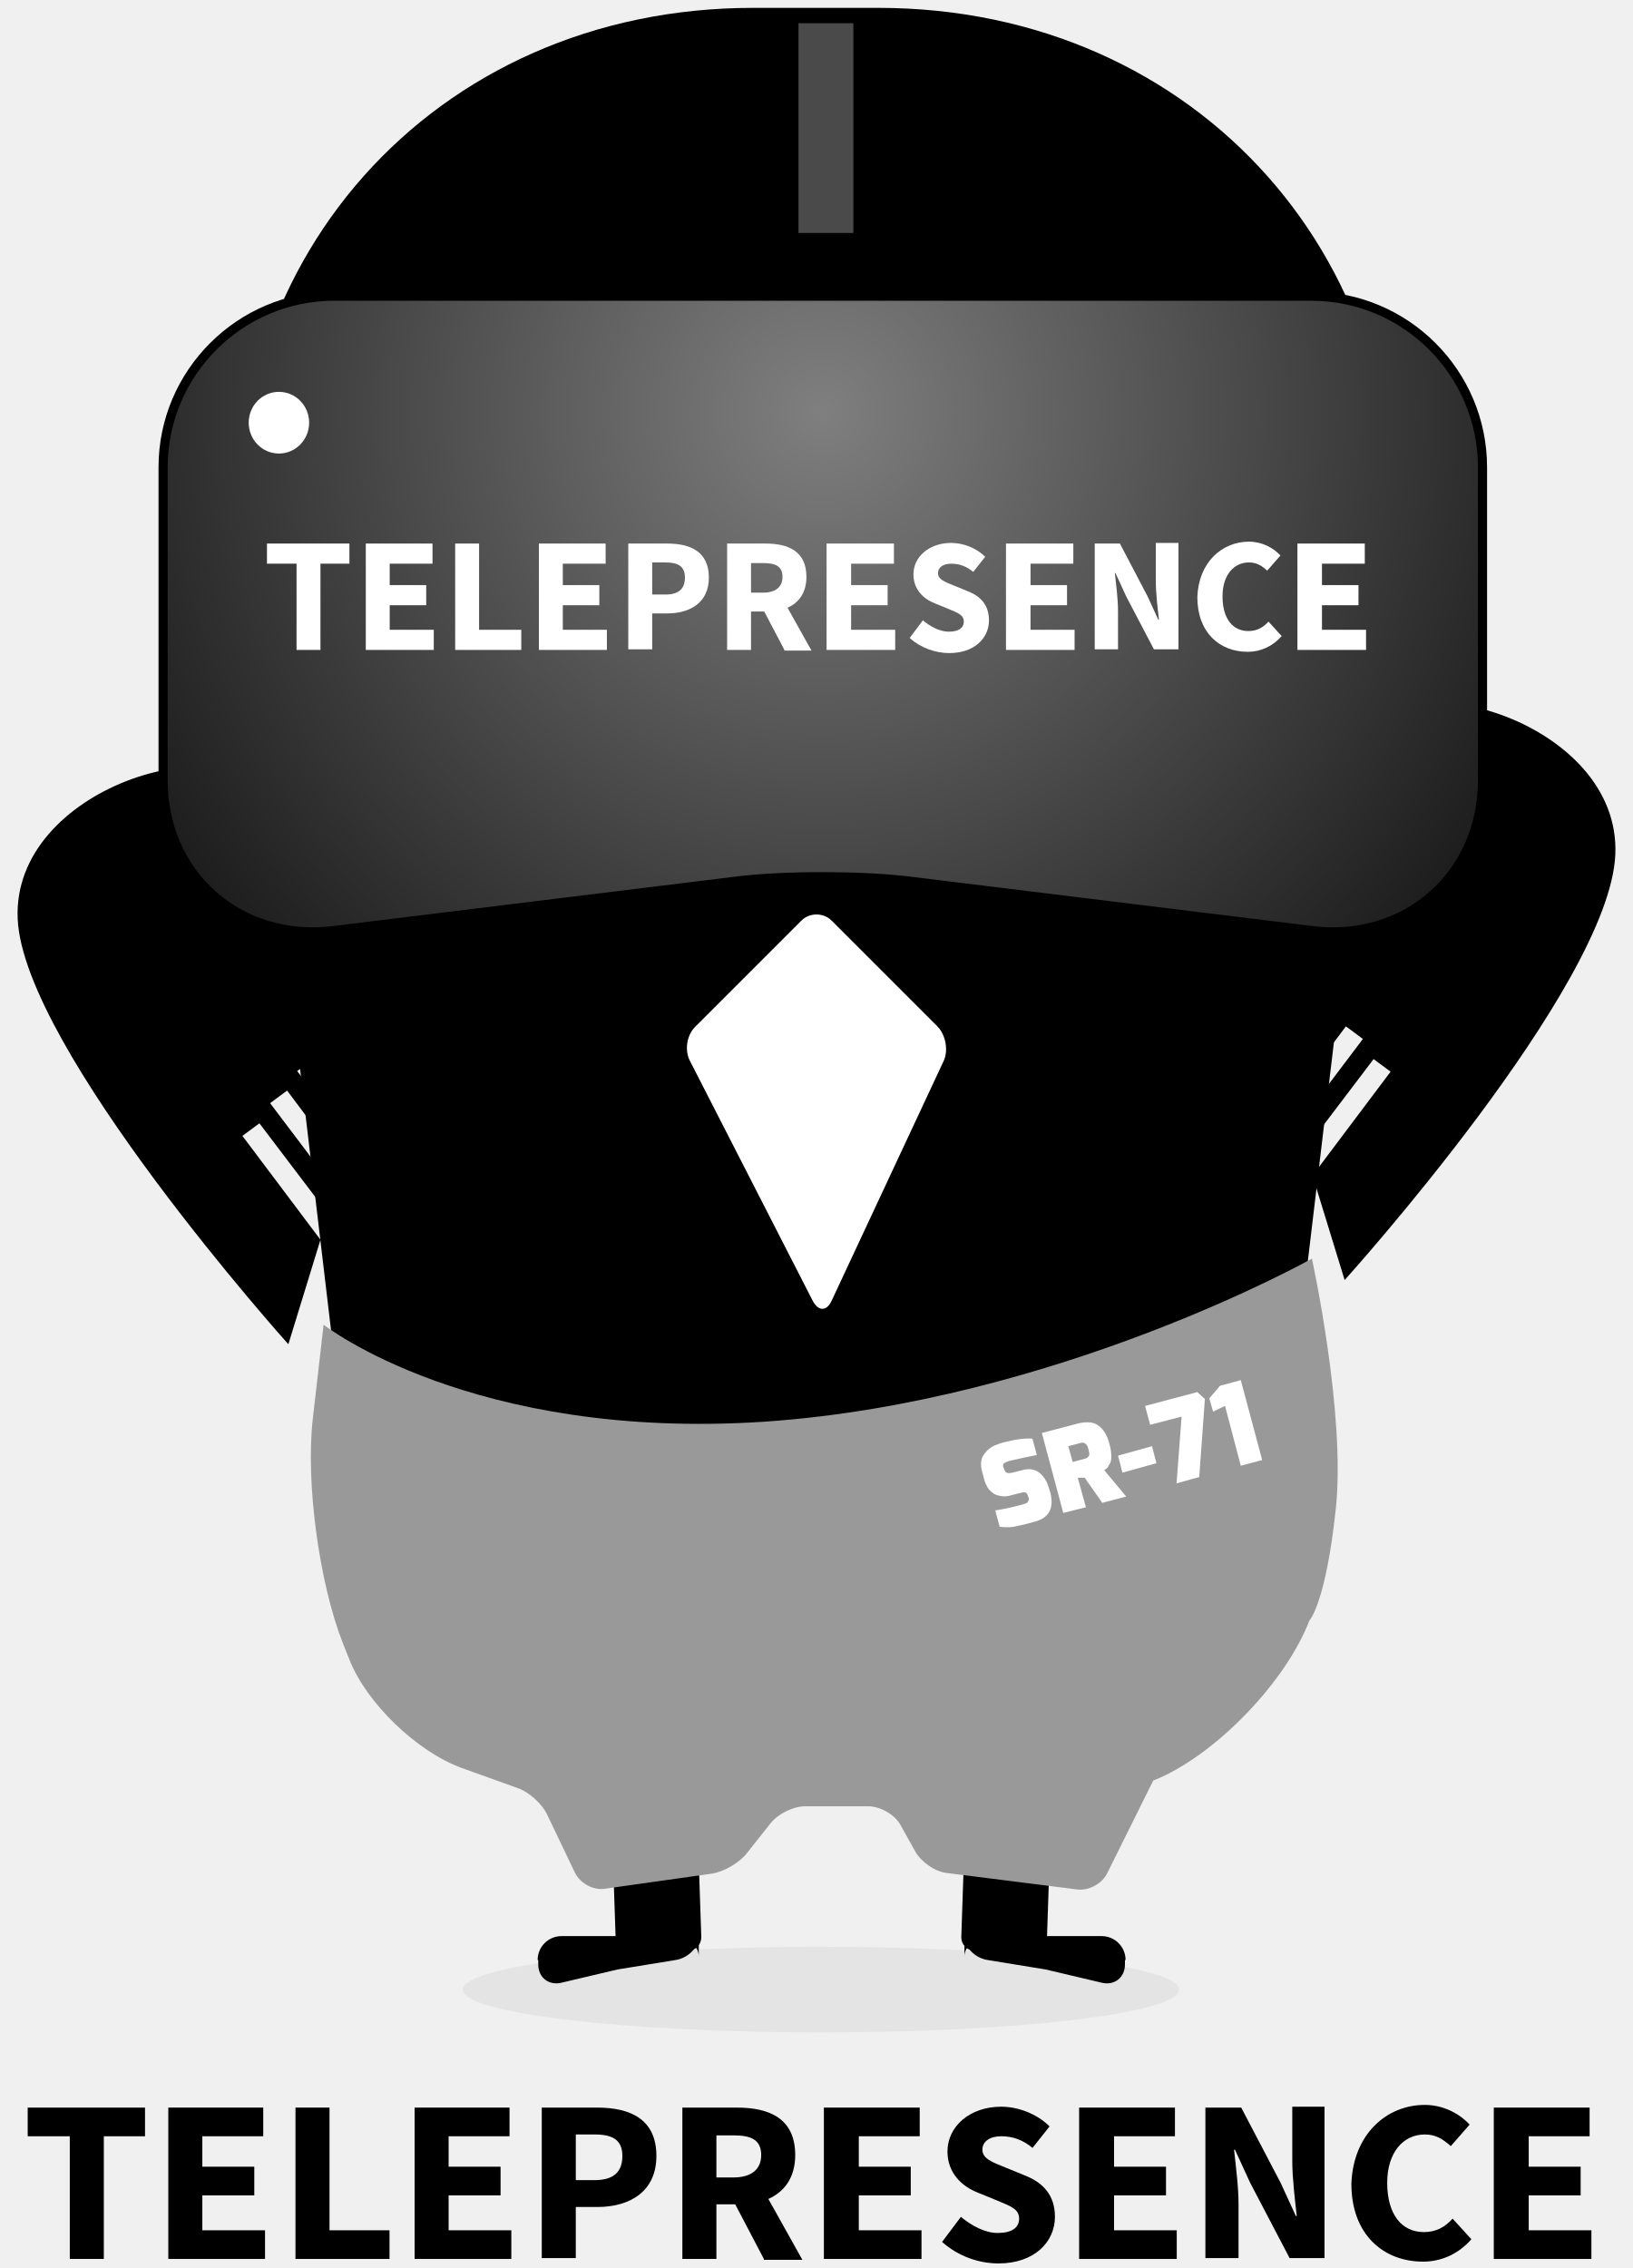
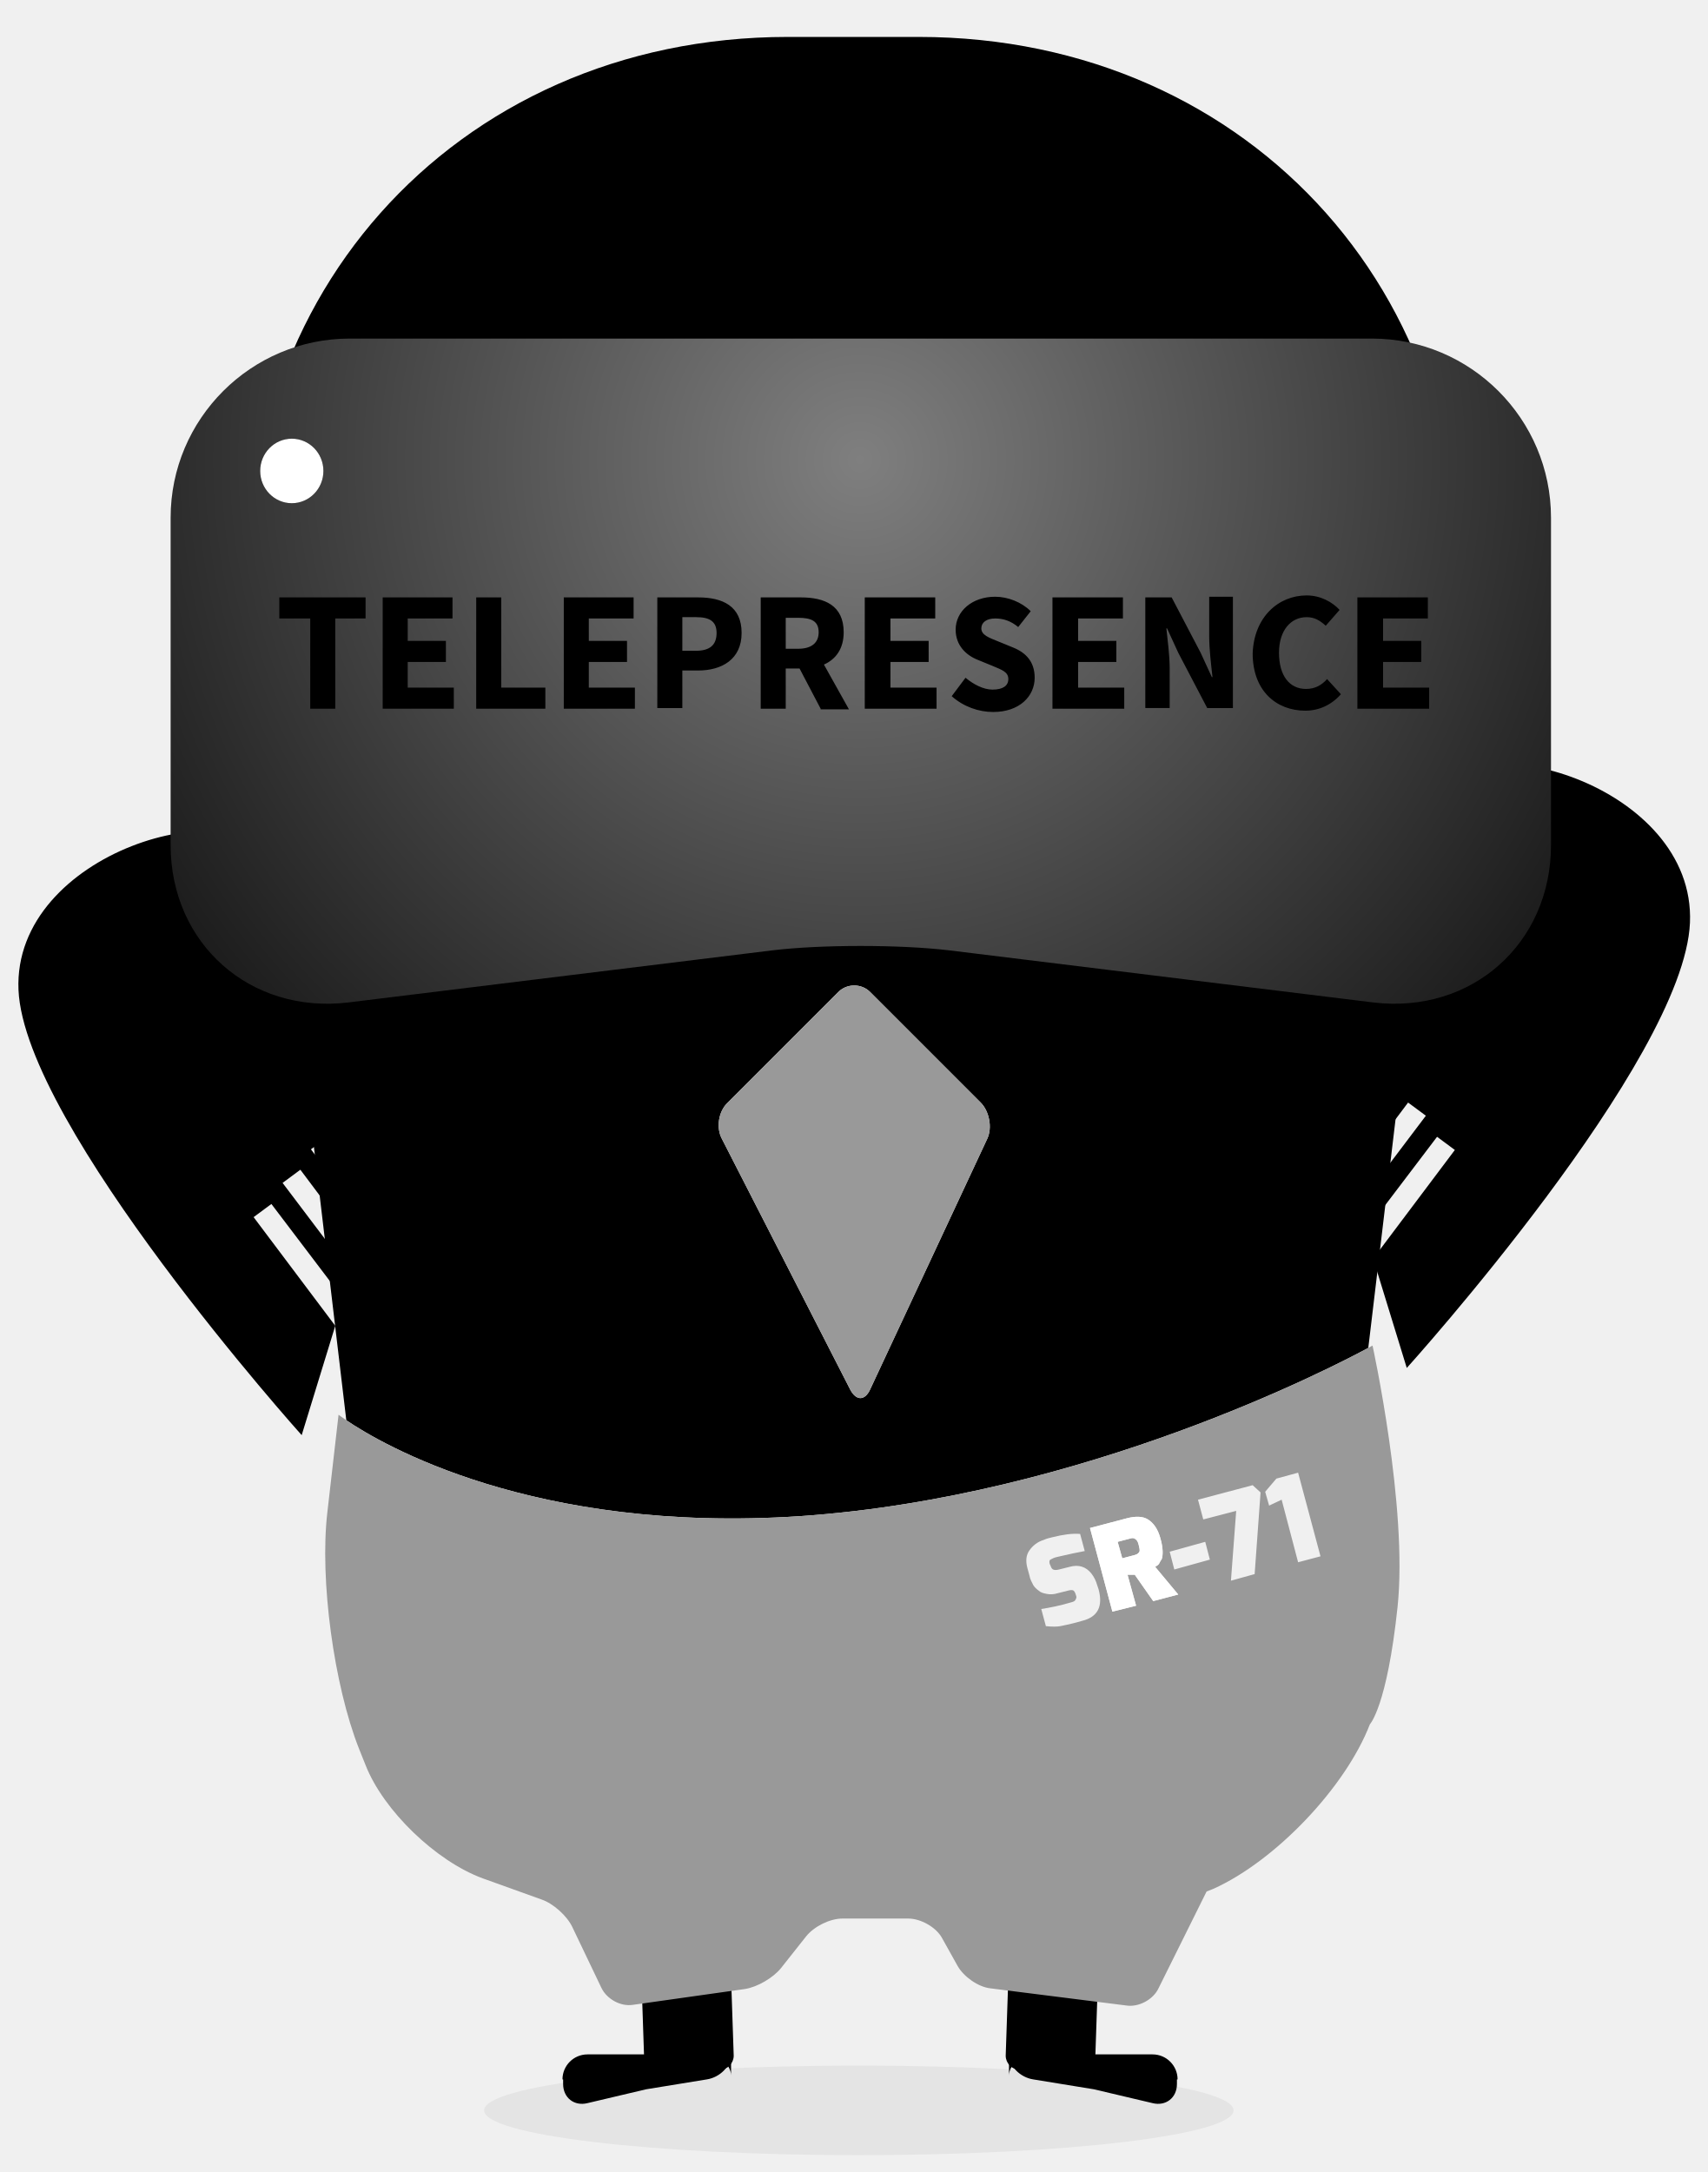
- <svg xmlns="http://www.w3.org/2000/svg" version="1.1" id="Layer_1" x="0px" y="0px" viewBox="0 0 357 496" style="enable-background:new 0 0 357 496;" xml:space="preserve">
+ <svg xmlns="http://www.w3.org/2000/svg" version="1.1" id="Layer_1" x="0px" y="0px" viewBox="0 0 357 454" style="enable-background:new 0 0 357 454;" xml:space="preserve">
  <style type="text/css">
	.st0{fill:#E4E4E4;}
	.st1{fill:none;stroke:#4A4A4A;stroke-width:12;stroke-linecap:square;}
- 	.st2{fill:url(#Shape_1_);stroke:#000000;stroke-width:2;}
- 	.st3{fill:#FFFFFF;}
- 	.st4{fill:#999999;}
+ 	.st2{fill:none;}
+ 	.st3{fill:#999999;}
+ 	.st4{fill:#FFFFFF;}
+ 	.st5{fill:url(#SVGID_1_);}
+ 	.st6{fill:url(#SVGID_2_);}
+ 	.st7{fill:url(#SVGID_3_);}
</style>
-   <ellipse id="Oval-8-Copy-10" class="st0" cx="179.524" cy="435.118" rx="78.33" ry="9.361" />
-   <path id="Combined-Shape-Copy-13" d="M70.082,271.126l-17.07-22.714l3.717-2.753l15.143,19.961  l1.652-5.231l-14.455-19.135l3.717-2.753l12.39,16.52l1.652-5.231l-11.839-15.556  l3.717-2.753l9.774,12.94l6.883-21.888c0,0-22.852-38.683-27.533-48.044  c-7.709-15.969-55.203-2.478-53.964,26.431  c1.239,28.496,59.195,93.06,59.195,93.06L70.082,271.126z" />
-   <path id="Combined-Shape-Copy-14" d="M287.038,257.084l17.07-22.714l-3.717-2.753l-15.143,19.961  l-1.652-5.231l14.455-19.135l-3.717-2.753l-12.39,16.52l-1.652-5.231  l11.839-15.556l-3.717-2.753l-9.774,12.94l-6.883-21.888  c0,0,22.852-38.683,27.533-48.044c7.709-15.969,55.203-2.478,53.964,26.431  s-59.195,93.06-59.195,93.06L287.038,257.084z" />
+   <ellipse id="Oval-8-Copy-10" class="st0" cx="179.524" cy="441.118" rx="78.33" ry="9.361" />
+   <path id="Combined-Shape-Copy-13" d="M70.082,277.126l-17.07-22.714l3.717-2.753l15.143,19.961  l1.652-5.231l-14.455-19.135l3.717-2.753l12.39,16.52l1.652-5.231l-11.839-15.556  l3.717-2.753l9.774,12.94l6.883-21.888c0,0-22.852-38.683-27.533-48.044  c-7.709-15.969-55.203-2.478-53.964,26.431  c1.239,28.496,59.195,93.06,59.195,93.06L70.082,277.126z" />
+   <path id="Combined-Shape-Copy-14" d="M287.038,263.084l17.07-22.714l-3.717-2.753l-15.143,19.961  l-1.652-5.231l14.455-19.135l-3.717-2.753l-12.39,16.52l-1.652-5.231  l11.839-15.556l-3.717-2.753l-9.774,12.94l-6.883-21.888  c0,0,22.852-38.683,27.533-48.044c7.709-15.969,55.203-2.478,53.964,26.431  s-59.195,93.06-59.195,93.06L287.038,263.084z" />
  <g id="Group-12-Copy-8" transform="translate(60, 164)">
-     <path id="Line-Copy-18" d="M76.298,224.726c-1.514,0-2.753,1.377-2.753,2.891l1.101,32.626   c0,1.514,1.377,2.753,2.891,2.753l13.078-0.413c1.514,0,2.753-1.377,2.753-2.891   l-1.101-32.626c0-1.514-1.377-2.753-2.891-2.753L76.298,224.726z" />
-     <path id="Rectangle-7-Copy-15" d="M57.575,264.648c0-2.891,2.34-5.231,5.231-5.231h24.779   c2.891,0,5.231,2.34,5.231,4.405v-4.405c0,2.478-2.34,4.818-5.094,5.231   l-12.665,2.065l-12.252,2.891c-2.753,0.688-5.094-1.101-5.094-3.992v-0.964H57.575z" />
+     <path id="Line-Copy-18" d="M76.298,230.726c-1.514,0-2.753,1.377-2.753,2.891l1.101,32.626   c0,1.514,1.377,2.753,2.891,2.753l13.078-0.413c1.514,0,2.753-1.377,2.753-2.891   l-1.101-32.626c0-1.514-1.377-2.753-2.891-2.753L76.298,230.726z" />
+     <path id="Rectangle-7-Copy-15" d="M57.575,270.648c0-2.891,2.34-5.231,5.231-5.231h24.779   c2.891,0,5.231,2.34,5.231,4.405v-4.405c0,2.478-2.34,4.818-5.094,5.231   l-12.665,2.065l-12.252,2.891c-2.753,0.688-5.094-1.101-5.094-3.992v-0.964H57.575z" />
  </g>
  <g id="Group-12-Copy-9" transform="translate(107, 174.5) scale(-1, 1) translate(-107, -174.5) translate(99, 164)">
-     <path id="Line-Copy-18_1_" d="M-112.293,224.726c-1.514,0-2.753,1.377-2.753,2.891   l1.101,32.626c0,1.514,1.377,2.753,2.891,2.753l13.078-0.413   c1.514,0,2.753-1.377,2.753-2.891l-1.101-32.626c0-1.514-1.377-2.753-2.891-2.753   L-112.293,224.726z" />
-     <path id="Rectangle-7-Copy-15_1_" d="M-131.152,264.648c0-2.891,2.34-5.231,5.231-5.231h24.779   c2.891,0,5.231,2.34,5.231,4.405v-4.405c0,2.478-2.34,4.818-5.094,5.231   l-12.665,2.065l-12.252,2.891c-2.753,0.688-5.094-1.101-5.094-3.992v-0.964H-131.152z   " />
+     <path id="Line-Copy-18_1_" d="M-112.293,230.726c-1.514,0-2.753,1.377-2.753,2.891   l1.101,32.626c0,1.514,1.377,2.753,2.891,2.753l13.078-0.413   c1.514,0,2.753-1.377,2.753-2.891l-1.101-32.626c0-1.514-1.377-2.753-2.891-2.753   L-112.293,230.726z" />
+     <path id="Rectangle-7-Copy-15_1_" d="M-131.152,270.648c0-2.891,2.34-5.231,5.231-5.231h24.779   c2.891,0,5.231,2.34,5.231,4.405v-4.405c0,2.478-2.34,4.818-5.094,5.231   l-12.665,2.065l-12.252,2.891c-2.753,0.688-5.094-1.101-5.094-3.992v-0.964H-131.152z   " />
  </g>
-   <path id="Rectangle-2-Copy-16" d="M53.012,127.406C44.752,58.024,94.723,1.72,164.656,1.72  h27.395c69.933,0,119.904,56.304,111.644,125.686l-25.743,215.993  c-3.304,28.221-29.047,51.073-57.543,51.073h-84.25  c-28.358,0-54.101-22.852-57.543-51.073L53.012,127.406z" />
-   <path id="Line-Copy-3" class="st1" d="M180.625,44.946V11.081" />
-   <g id="Group-2-Copy" transform="translate(0, 23)">
-     <radialGradient id="Shape_1_" cx="-757.055" cy="557.272" r="3.723" gradientTransform="matrix(-38.7287 45.0999 -45.1 -38.7286 -4006.854 55792.957)" gradientUnits="userSpaceOnUse">
+   <path id="Line-Copy-3" class="st1" d="M180.625,50.946V17.081" />
+   <g>
+     <polygon class="st2" points="252.898,325.996 251.934,322.279 244.5,324.344 245.464,328.061     " />
+     <polygon class="st2" points="267.903,313.469 271.345,326.547 276.025,325.308 271.345,307.825    266.802,309.064 264.462,311.817 265.288,314.708  " />
+     <path class="st2" d="M215.178,329.3c0.138,0.826,0.551,1.514,0.826,2.065   c0.275,0.413,0.688,0.826,1.101,1.101c0.413,0.413,0.964,0.551,1.652,0.688   c0.688,0.138,1.514,0.138,2.34-0.138l2.203-0.551   c0.551-0.138,0.826-0.138,1.101,0c0.138,0.138,0.275,0.275,0.413,0.688   l0.138,0.413c0.138,0.275,0,0.551-0.138,0.826   c-0.138,0.275-0.413,0.413-0.964,0.551c-2.34,0.688-4.405,1.101-6.195,1.377   l0.964,3.579c1.239,0.138,2.34,0.138,3.029,0   c0.688-0.138,2.203-0.413,4.543-1.101c3.304-0.826,4.405-3.029,3.442-6.608   l-0.275-0.826c-0.275-0.964-0.688-1.79-1.239-2.478   c-1.101-1.377-2.616-1.927-4.543-1.377l-2.203,0.551   c-0.551,0.138-0.964,0.138-1.239,0s-0.413-0.413-0.551-0.826l-0.138-0.275   c-0.138-0.413-0.138-0.826,0.138-0.964s0.688-0.413,1.377-0.551   c2.34-0.551,4.268-0.964,5.782-1.239l-0.964-3.579   c-1.652-0.138-3.579,0.138-5.782,0.688c-0.551,0.138-1.239,0.275-1.79,0.551   c-1.377,0.413-2.34,1.239-3.029,2.203c-0.688,0.964-0.826,2.203-0.413,3.717   L215.178,329.3z" />
+     <polygon class="st2" points="258.404,315.809 257.303,330.401 262.259,329.025 263.498,311.954    261.846,310.44 250.42,313.469 251.521,317.599  " />
+     <path d="M192.051,7.72h-27.395c-69.933,0-119.904,56.304-111.644,125.686l19.378,163.46   c7.252,4.918,38.995,23.763,94.882,20.045   c59.326-4.083,111.431-31.218,118.745-35.171l17.679-148.334   C311.955,64.024,261.984,7.72,192.051,7.72z M206.368,238.03l-24.504,52.449   c-1.101,2.34-2.891,2.34-4.13,0l-26.844-52.449   c-1.239-2.34-0.688-5.644,1.101-7.434l23.265-23.265   c1.79-1.79,4.818-1.79,6.608,0l23.127,23.127   C206.781,232.248,207.469,235.689,206.368,238.03z" />
+     <path class="st3" d="M72.389,296.866c-1.072-0.727-1.619-1.155-1.619-1.155l-2.34,20.374   c-1.652,14.042,1.377,36.205,6.608,49.421l1.377,3.442   c3.717,9.499,14.73,20.099,24.504,23.678l12.252,4.405   c2.478,0.826,5.369,3.442,6.47,5.782l6.057,12.665   c1.101,2.34,3.992,3.992,6.608,3.579l23.403-3.304   c2.616-0.413,5.919-2.34,7.571-4.405l5.231-6.608   c1.652-2.065,4.956-3.717,7.571-3.717h13.766c2.616,0,5.782,1.79,7.021,3.992   l3.304,5.919c1.239,2.203,4.268,4.405,6.883,4.681l28.359,3.579   c2.616,0.413,5.644-1.239,6.745-3.579l10.049-20.236l1.377-0.551   c12.94-5.782,27.67-21.2,32.764-34.416c0,0,3.579-3.717,5.782-24.504   c2.203-20.787-5.231-54.652-5.231-54.652s-0.306,0.172-0.884,0.484   c-7.313,3.952-59.419,31.088-118.745,35.171   C111.384,320.628,79.642,301.783,72.389,296.866z M266.802,309.064l4.543-1.239   l4.681,17.483l-4.681,1.239l-3.442-13.078l-2.616,1.239l-0.826-2.891   L266.802,309.064z M261.846,310.44l1.652,1.514l-1.239,17.07l-4.956,1.377   l1.101-14.592l-6.883,1.79l-1.101-4.13L261.846,310.44z M251.934,322.279   l0.964,3.717l-7.434,2.065l-0.964-3.717L251.934,322.279z M235.69,317.323   c1.652-0.413,3.166-0.413,4.268,0.275c1.101,0.688,2.065,1.927,2.616,3.992   c0.551,1.927,0.551,3.442,0.275,4.268c-0.275,0.413-0.413,0.688-0.551,0.964   c-0.138,0.275-0.413,0.413-0.826,0.688l4.818,5.782l-5.231,1.377l-3.855-5.506   h-1.514l1.79,6.47l-4.956,1.239l-4.68-17.483L235.69,317.323z M215.178,324.069   c0.688-0.964,1.652-1.79,3.029-2.203c0.551-0.275,1.239-0.413,1.79-0.551   c2.203-0.551,4.13-0.826,5.782-0.688l0.964,3.579   c-1.514,0.275-3.442,0.688-5.782,1.239c-0.688,0.138-1.101,0.413-1.377,0.551   s-0.275,0.551-0.138,0.964l0.138,0.275c0.138,0.413,0.275,0.688,0.551,0.826   s0.688,0.138,1.239,0l2.203-0.551c1.927-0.551,3.442,0,4.543,1.377   c0.551,0.688,0.964,1.514,1.239,2.478l0.275,0.826   c0.964,3.579-0.138,5.782-3.442,6.608c-2.34,0.688-3.855,0.964-4.543,1.101   c-0.688,0.138-1.79,0.138-3.029,0l-0.964-3.579   c1.79-0.275,3.855-0.688,6.195-1.377c0.551-0.138,0.826-0.275,0.964-0.551   c0.138-0.275,0.275-0.551,0.138-0.826l-0.138-0.413   c-0.138-0.413-0.275-0.551-0.413-0.688c-0.275-0.138-0.551-0.138-1.101,0   l-2.203,0.551c-0.826,0.275-1.652,0.275-2.34,0.138   c-0.688-0.138-1.239-0.275-1.652-0.688c-0.413-0.275-0.826-0.688-1.101-1.101   c-0.275-0.551-0.688-1.239-0.826-2.065l-0.413-1.514   C214.352,326.271,214.49,325.032,215.178,324.069z" />
+     <path class="st3" d="M237.204,325.032c0.551-0.138,0.826-0.413,0.964-0.688   c0.138-0.275,0-0.826-0.138-1.377c-0.138-0.688-0.413-1.101-0.688-1.239   c-0.275-0.275-0.688-0.275-1.101-0.138l-2.616,0.688l0.964,3.442L237.204,325.032z   " />
+     <path class="st4" d="M237.48,335.632l-1.79-6.47h1.514l3.855,5.506l5.231-1.377   l-4.818-5.782c0.413-0.275,0.688-0.413,0.826-0.688   c0.138-0.275,0.275-0.551,0.551-0.964c0.275-0.826,0.275-2.34-0.275-4.268   c-0.551-2.065-1.514-3.304-2.616-3.992c-1.101-0.688-2.616-0.688-4.268-0.275   l-7.847,2.065l4.68,17.483L237.48,335.632z M236.241,321.591   c0.413-0.138,0.826-0.138,1.101,0.138c0.275,0.138,0.551,0.551,0.688,1.239   c0.138,0.551,0.275,1.101,0.138,1.377c-0.138,0.275-0.413,0.551-0.964,0.688   l-2.616,0.688l-0.964-3.442L236.241,321.591z" />
+     <path class="st3" d="M181.864,207.331c-1.79-1.79-4.818-1.79-6.608,0l-23.265,23.265   c-1.79,1.79-2.34,5.094-1.101,7.434l26.844,52.449   c1.239,2.34,3.029,2.34,4.13,0l24.504-52.449   c1.101-2.34,0.413-5.782-1.377-7.571L181.864,207.331z" />
+   </g>
+   <g>
+     <radialGradient id="SVGID_1_" cx="-756.978" cy="580.206" r="3.723" gradientTransform="matrix(-38.7287 45.0999 -45.1 -38.7286 -2969.555 56706.715)" gradientUnits="userSpaceOnUse">
      <stop offset="0" style="stop-color:#7F7F7F" />
      <stop offset="1" style="stop-color:#000000" />
    </radialGradient>
-     <path id="Shape" class="st2" d="M73.11,41.769c-20.649,0-37.444,16.795-37.444,37.444v68.418   c0,20.649,16.657,35.379,37.169,32.901l88.517-10.875   c10.187-1.239,26.844-1.239,37.169,0l88.517,10.875   c20.512,2.478,37.169-12.252,37.169-32.901V79.214   c0-20.649-16.795-37.444-37.444-37.444H73.11z" />
-     <ellipse id="Oval-9" class="st3" cx="60.996" cy="69.44" rx="6.608" ry="6.745" />
-   </g>
-   <path id="Rectangle-2-Copy-17" class="st4" d="M70.77,289.71c0,0,32.351,25.468,96.502,21.2  c64.013-4.405,119.629-35.655,119.629-35.655s7.434,33.865,5.231,54.652  c-2.203,20.787-5.782,24.504-5.782,24.504  c-5.094,13.216-19.823,28.634-32.764,34.416l-1.377,0.551l-10.049,20.236  c-1.101,2.34-4.13,3.992-6.745,3.579l-28.359-3.579  c-2.616-0.275-5.644-2.478-6.883-4.681l-3.304-5.919  c-1.239-2.203-4.405-3.992-7.021-3.992h-13.766c-2.616,0-5.92,1.652-7.571,3.717  l-5.231,6.608c-1.652,2.065-4.956,3.992-7.571,4.405l-23.403,3.304  c-2.616,0.413-5.507-1.239-6.608-3.579l-6.057-12.665  c-1.101-2.34-3.992-4.956-6.47-5.782l-12.252-4.405  c-9.774-3.579-20.787-14.179-24.504-23.678l-1.377-3.442  c-5.231-13.216-8.26-35.379-6.608-49.421L70.77,289.71z" />
-   <path id="SR-71-Copy-11" class="st3" d="M215.178,323.3l-0.413-1.514  c-0.413-1.514-0.275-2.753,0.413-3.717c0.688-0.964,1.652-1.79,3.029-2.203  c0.551-0.275,1.239-0.413,1.79-0.551c2.203-0.551,4.13-0.826,5.782-0.688  l0.964,3.579c-1.514,0.275-3.442,0.688-5.782,1.239  c-0.688,0.138-1.101,0.413-1.377,0.551c-0.275,0.138-0.275,0.551-0.138,0.964  l0.138,0.275c0.138,0.413,0.275,0.688,0.551,0.826  c0.275,0.138,0.688,0.138,1.239,0l2.203-0.551c1.927-0.551,3.442,0,4.543,1.377  c0.551,0.688,0.964,1.514,1.239,2.478l0.275,0.826  c0.964,3.579-0.138,5.782-3.442,6.608c-2.34,0.688-3.855,0.964-4.543,1.101  s-1.79,0.138-3.029,0l-0.964-3.579c1.79-0.275,3.855-0.688,6.195-1.377  c0.551-0.138,0.826-0.275,0.964-0.551c0.138-0.275,0.275-0.551,0.138-0.826  l-0.138-0.413c-0.138-0.413-0.275-0.551-0.413-0.688  c-0.275-0.138-0.551-0.138-1.101,0l-2.203,0.551  c-0.826,0.275-1.652,0.275-2.34,0.138c-0.688-0.138-1.239-0.275-1.652-0.688  c-0.413-0.275-0.826-0.688-1.101-1.101  C215.729,324.814,215.316,324.126,215.178,323.3z M232.524,330.871l-4.681-17.483  l7.847-2.065c1.652-0.413,3.166-0.413,4.268,0.275  c1.101,0.688,2.065,1.927,2.616,3.992c0.551,1.927,0.551,3.442,0.275,4.268  c-0.275,0.413-0.413,0.688-0.551,0.964c-0.138,0.275-0.413,0.413-0.826,0.688  l4.818,5.782l-5.231,1.377l-3.855-5.507h-1.514l1.79,6.47L232.524,330.871z   M234.589,319.721l2.616-0.688c0.551-0.138,0.826-0.413,0.964-0.688  c0.138-0.275,0-0.826-0.138-1.377c-0.138-0.688-0.413-1.101-0.688-1.239  c-0.275-0.275-0.688-0.275-1.101-0.138l-2.616,0.688L234.589,319.721z   M245.464,322.061l-0.964-3.717l7.434-2.065l0.964,3.717L245.464,322.061z   M251.521,311.599l-1.101-4.13l11.426-3.029l1.652,1.514l-1.239,17.07  l-4.956,1.377l1.101-14.592L251.521,311.599z M271.345,301.825l4.681,17.483  l-4.681,1.239l-3.442-13.078l-2.616,1.239l-0.826-2.891l2.34-2.753L271.345,301.825z  " />
-   <path id="Rectangle-4-Copy-7" class="st3" d="M175.256,201.331c1.79-1.79,4.818-1.79,6.608,0  l23.127,23.127c1.79,1.79,2.478,5.231,1.377,7.571l-24.504,52.449  c-1.101,2.34-2.891,2.34-4.13,0l-26.844-52.449  c-1.239-2.34-0.688-5.644,1.101-7.434L175.256,201.331z" />
-   <g>
-     <path class="st3" d="M64.851,123.276h-6.47v-4.405h18.034v4.405H70.082v18.86h-5.231   C64.851,142.136,64.851,123.276,64.851,123.276z" />
-     <path class="st3" d="M79.994,118.871h14.592v4.405h-9.361v4.681h7.984v4.405h-7.984v5.369   h9.636v4.405H79.994V118.871z" />
-     <path class="st3" d="M99.542,118.871h5.231v18.86h9.223v4.405H99.542V118.871z" />
-     <path class="st3" d="M117.851,118.871h14.592v4.405h-9.361v4.681h7.984v4.405h-7.984v5.369   h9.636v4.405h-14.868V118.871z" />
-     <path class="st3" d="M137.399,118.871h8.535c5.094,0,9.086,1.79,9.086,7.434   c0,5.507-4.13,7.847-9.086,7.847h-3.304v7.847h-5.231V118.871z M145.521,130.022   c2.891,0,4.268-1.239,4.268-3.717c0-2.478-1.514-3.304-4.268-3.304h-2.891v7.021   H145.521z" />
-     <path class="st3" d="M171.539,142.136l-4.405-8.397h-2.891v8.397h-5.231v-23.265h8.397   c4.956,0,8.948,1.652,8.948,7.296c0,3.442-1.652,5.644-4.13,6.745l5.231,9.361   h-5.92V142.136z M164.243,129.609h2.616c2.753,0,4.268-1.239,4.268-3.442   c0-2.34-1.514-3.029-4.268-3.029h-2.616V129.609z" />
-     <path class="st3" d="M180.9,118.871h14.592v4.405h-9.361v4.681h7.984v4.405h-7.984v5.369   h9.636v4.405h-15.005v-23.265H180.9z" />
-     <path class="st3" d="M201.825,135.666c1.652,1.377,3.717,2.478,5.644,2.478   c2.203,0,3.304-0.826,3.304-2.203c0-1.514-1.377-1.927-3.304-2.753l-3.029-1.239   c-2.478-0.964-4.681-3.029-4.681-6.332c0-3.855,3.442-6.883,8.26-6.883   c2.616,0,5.507,1.101,7.434,3.029l-2.616,3.304   c-1.514-1.239-3.029-1.79-4.818-1.79c-1.79,0-2.891,0.826-2.891,2.065   c0,1.377,1.514,1.927,3.579,2.753l3.029,1.239   c2.753,1.101,4.543,3.029,4.543,6.332c0,3.855-3.166,7.158-8.673,7.158   c-3.029,0-6.195-1.101-8.673-3.304L201.825,135.666z" />
-     <path class="st3" d="M220.134,118.871h14.592v4.405h-9.361v4.681h7.984v4.405h-7.984v5.369   h9.636v4.405h-15.005v-23.265H220.134z" />
-     <path class="st3" d="M239.545,118.871h5.369l6.057,11.564l2.34,5.094h0.138   c-0.275-2.478-0.688-5.782-0.688-8.535v-8.26h4.956v23.265h-5.369l-6.057-11.564   l-2.34-5.094h-0.138c0.275,2.616,0.688,5.644,0.688,8.397v8.26h-5.094v-23.127   H239.545z" />
-     <path class="st3" d="M273.134,118.458c2.891,0,5.369,1.377,6.883,3.029l-2.891,3.304   c-1.239-1.101-2.34-1.79-3.992-1.79c-3.304,0-5.782,2.753-5.782,7.434   c0,4.818,2.203,7.571,5.644,7.571c1.927,0,3.304-0.826,4.405-2.065l2.891,3.166   c-1.927,2.203-4.543,3.442-7.434,3.442c-6.057,0-11.013-4.13-11.013-11.977   C262.121,123.001,267.215,118.458,273.134,118.458z" />
-     <path class="st3" d="M283.872,118.871h14.592v4.405h-9.361v4.681h7.984v4.405h-7.984v5.369   h9.636v4.405h-15.005v-23.265H283.872z" />
-   </g>
-   <g>
-     <path d="M15.262,467.188H6.057v-6.267h25.657v6.267h-9.009v26.832h-7.443   C15.262,494.021,15.262,467.188,15.262,467.188z" />
-     <path d="M36.806,460.921h20.761v6.267H44.249v6.659h11.36v6.267H44.249v7.638h13.71   v6.267H36.806V460.921z" />
-     <path d="M64.618,460.921h7.443v26.832h13.122v6.267H64.618V460.921z" />
-     <path d="M90.667,460.921h20.761v6.267H98.109v6.659h11.36v6.267H98.109v7.638h13.71   v6.267H90.667V460.921z" />
-     <path d="M118.478,460.921h12.143c7.247,0,12.927,2.546,12.927,10.576   c0,7.834-5.876,11.164-12.927,11.164h-4.701v11.164h-7.443V460.921z M130.034,476.785   c4.113,0,6.072-1.763,6.072-5.288c0-3.525-2.154-4.701-6.072-4.701h-4.113v9.989   H130.034z" />
-     <path d="M167.051,494.021l-6.267-11.947h-4.113v11.947h-7.443v-33.1h11.947   c7.051,0,12.731,2.35,12.731,10.38c0,4.896-2.35,8.03-5.876,9.597   l7.443,13.318h-8.422V494.021z M156.671,476.198h3.721   c3.917,0,6.072-1.763,6.072-4.896c0-3.33-2.154-4.309-6.072-4.309h-3.721V476.198   z" />
-     <path d="M180.369,460.921h20.761v6.267h-13.318v6.659h11.36v6.267h-11.36v7.638   h13.71v6.267h-21.348v-33.1H180.369z" />
-     <path d="M210.14,484.815c2.35,1.959,5.288,3.525,8.03,3.525   c3.134,0,4.701-1.175,4.701-3.134c0-2.154-1.959-2.742-4.701-3.917l-4.309-1.763   c-3.525-1.371-6.659-4.309-6.659-9.009c0-5.484,4.896-9.793,11.751-9.793   c3.721,0,7.834,1.567,10.576,4.309l-3.721,4.701   c-2.154-1.763-4.309-2.546-6.855-2.546s-4.113,1.175-4.113,2.938   c0,1.959,2.154,2.742,5.092,3.917l4.309,1.763   c3.917,1.567,6.463,4.309,6.463,9.009c0,5.484-4.505,10.185-12.339,10.185   c-4.309,0-8.814-1.567-12.339-4.701L210.14,484.815z" />
-     <path d="M236.188,460.921h20.761v6.267h-13.318v6.659h11.36v6.267h-11.36v7.638   h13.71v6.267h-21.348v-33.1H236.188z" />
-     <path d="M263.804,460.921h7.638l8.618,16.452l3.33,7.247h0.196   c-0.392-3.525-0.979-8.226-0.979-12.143v-11.751h7.051v33.1h-7.638   l-8.618-16.452l-3.33-7.247h-0.196c0.392,3.721,0.979,8.03,0.979,11.947v11.751   h-7.247v-32.904H263.804z" />
-     <path d="M311.593,460.333c4.113,0,7.638,1.959,9.793,4.309l-4.113,4.701   c-1.763-1.567-3.33-2.546-5.68-2.546c-4.701,0-8.226,3.917-8.226,10.576   c0,6.855,3.134,10.772,8.03,10.772c2.742,0,4.701-1.175,6.267-2.938l4.113,4.505   c-2.742,3.134-6.463,4.896-10.576,4.896c-8.618,0-15.669-5.876-15.669-17.04   C295.925,466.797,303.172,460.333,311.593,460.333z" />
-     <path d="M326.87,460.921h20.761v6.267h-13.318v6.659h11.36v6.267h-11.36v7.638   h13.71v6.267H326.674v-33.1H326.87z" />
+     <path class="st5" d="M145.521,129.001h-2.891v7.021h2.891c2.891,0,4.268-1.239,4.268-3.717   C149.789,129.827,148.274,129.001,145.521,129.001z" />
+     <radialGradient id="SVGID_2_" cx="-756.978" cy="580.206" r="3.723" gradientTransform="matrix(-38.7287 45.0999 -45.1 -38.7286 -2969.555 56706.715)" gradientUnits="userSpaceOnUse">
+       <stop offset="0" style="stop-color:#7F7F7F" />
+       <stop offset="1" style="stop-color:#000000" />
+     </radialGradient>
+     <path class="st6" d="M166.859,129.138h-2.616v6.47h2.616   c2.753,0,4.268-1.239,4.268-3.442C171.126,129.827,169.612,129.138,166.859,129.138z" />
+     <radialGradient id="SVGID_3_" cx="-756.978" cy="580.206" r="3.723" gradientTransform="matrix(-38.7287 45.0999 -45.1 -38.7286 -2969.555 56706.715)" gradientUnits="userSpaceOnUse">
+       <stop offset="0" style="stop-color:#7F7F7F" />
+       <stop offset="1" style="stop-color:#000000" />
+     </radialGradient>
+     <path class="st7" d="M286.763,70.77H73.11c-20.649,0-37.444,16.795-37.444,37.444v68.418   c0,20.649,16.657,35.379,37.169,32.901l88.517-10.875   c10.187-1.239,26.844-1.239,37.169,0l88.517,10.875   c20.512,2.478,37.169-12.252,37.169-32.901v-68.418   C324.207,87.564,307.412,70.77,286.763,70.77z M54.388,98.44   c0-3.725,2.958-6.745,6.608-6.745c3.649,0,6.608,3.02,6.608,6.745   c0,3.725-2.958,6.745-6.608,6.745C57.347,105.185,54.388,102.165,54.388,98.44z    M76.414,129.276h-6.333v18.86H64.851v-18.86h-6.47v-4.405h18.034V129.276z    M94.861,148.136H79.994v-23.265h14.592v4.405h-9.361v4.681h7.984v4.405h-7.984v5.369   h9.636V148.136z M113.996,148.136H99.542v-23.265h5.231v18.86h9.223V148.136z    M132.718,148.136h-14.868v-23.265h14.592v4.405h-9.361v4.681h7.984v4.405h-7.984   v5.369h9.636V148.136z M145.934,140.151h-3.304v7.847h-5.231v-23.127h8.535   c5.094,0,9.086,1.79,9.086,7.434C155.02,137.811,150.89,140.151,145.934,140.151z    M171.539,148.274v-0.138l-4.405-8.397h-2.891v8.397h-5.231v-23.265h8.397   c4.956,0,8.948,1.652,8.948,7.296c0,3.442-1.652,5.644-4.13,6.745l5.231,9.361   H171.539z M195.768,148.136h-15.005v-23.265h0.138h14.592v4.405h-9.361v4.681h7.984   v4.405h-7.984v5.369h9.636V148.136z M207.607,148.824   c-3.029,0-6.195-1.101-8.673-3.304l2.891-3.855   c1.652,1.377,3.717,2.478,5.644,2.478c2.203,0,3.304-0.826,3.304-2.203   c0-1.514-1.377-1.927-3.304-2.753l-3.029-1.239   c-2.478-0.964-4.68-3.029-4.68-6.333c0-3.855,3.442-6.883,8.26-6.883   c2.616,0,5.506,1.101,7.434,3.029l-2.616,3.304   c-1.514-1.239-3.029-1.79-4.818-1.79s-2.891,0.826-2.891,2.065   c0,1.377,1.514,1.927,3.579,2.753l3.029,1.239   c2.753,1.101,4.543,3.029,4.543,6.332   C216.28,145.52,213.113,148.824,207.607,148.824z M235.002,148.136h-15.005v-23.265   h0.138h14.592v4.405h-9.361v4.681h7.984v4.405h-7.984v5.369h9.636V148.136z    M257.716,147.998h-5.369l-6.057-11.564l-2.34-5.094h-0.138   c0.275,2.616,0.688,5.644,0.688,8.397v8.26h-5.094v-23.127h0.138h5.369   l6.057,11.564l2.34,5.094h0.138c-0.275-2.478-0.688-5.782-0.688-8.535v-8.26   h4.956V147.998z M272.859,148.549c-6.057,0-11.013-4.13-11.013-11.977   c0.275-7.571,5.369-12.114,11.288-12.114c2.891,0,5.369,1.377,6.883,3.029   l-2.891,3.304c-1.239-1.101-2.34-1.79-3.992-1.79   c-3.304,0-5.782,2.753-5.782,7.434c0,4.818,2.203,7.571,5.644,7.571   c1.927,0,3.304-0.826,4.405-2.065l2.891,3.166   C278.366,147.31,275.75,148.549,272.859,148.549z M298.74,148.136h-15.005v-23.265   h0.138h14.592v4.405h-9.361v4.681h7.984v4.405h-7.984v5.369h9.636V148.136z" />
+     <ellipse class="st4" cx="60.996" cy="98.44" rx="6.608" ry="6.745" />
  </g>
</svg>
